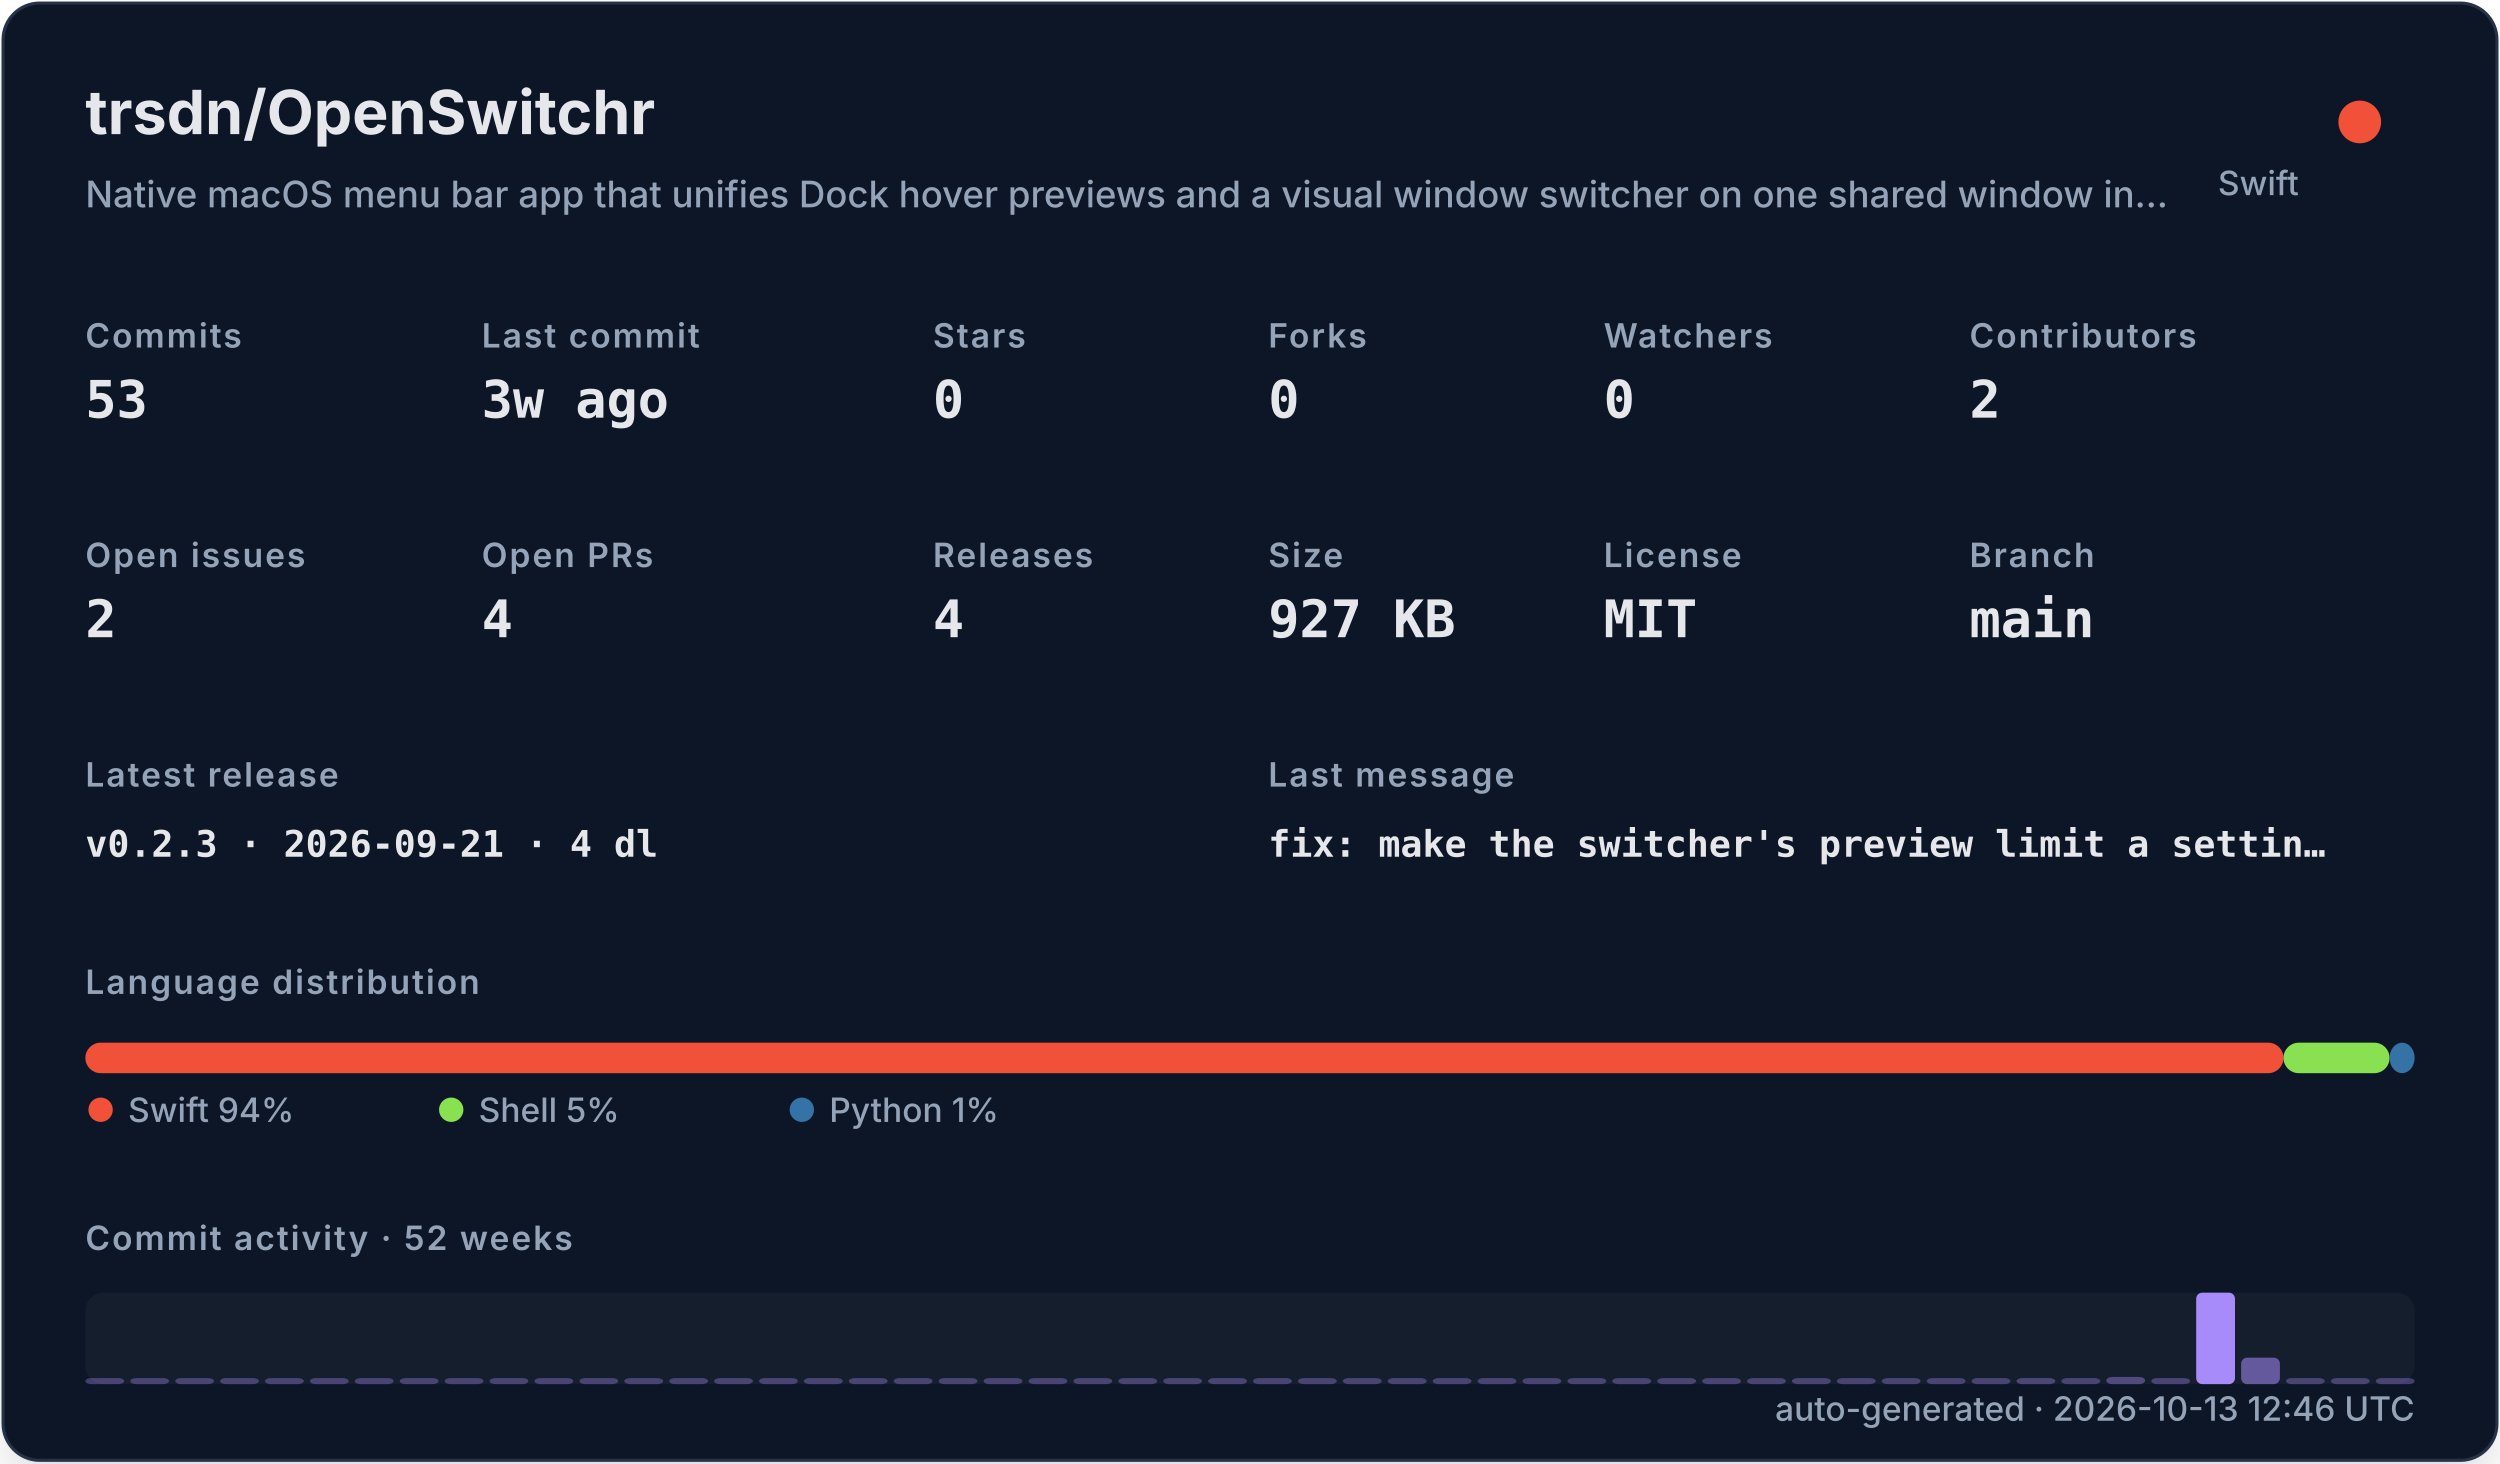
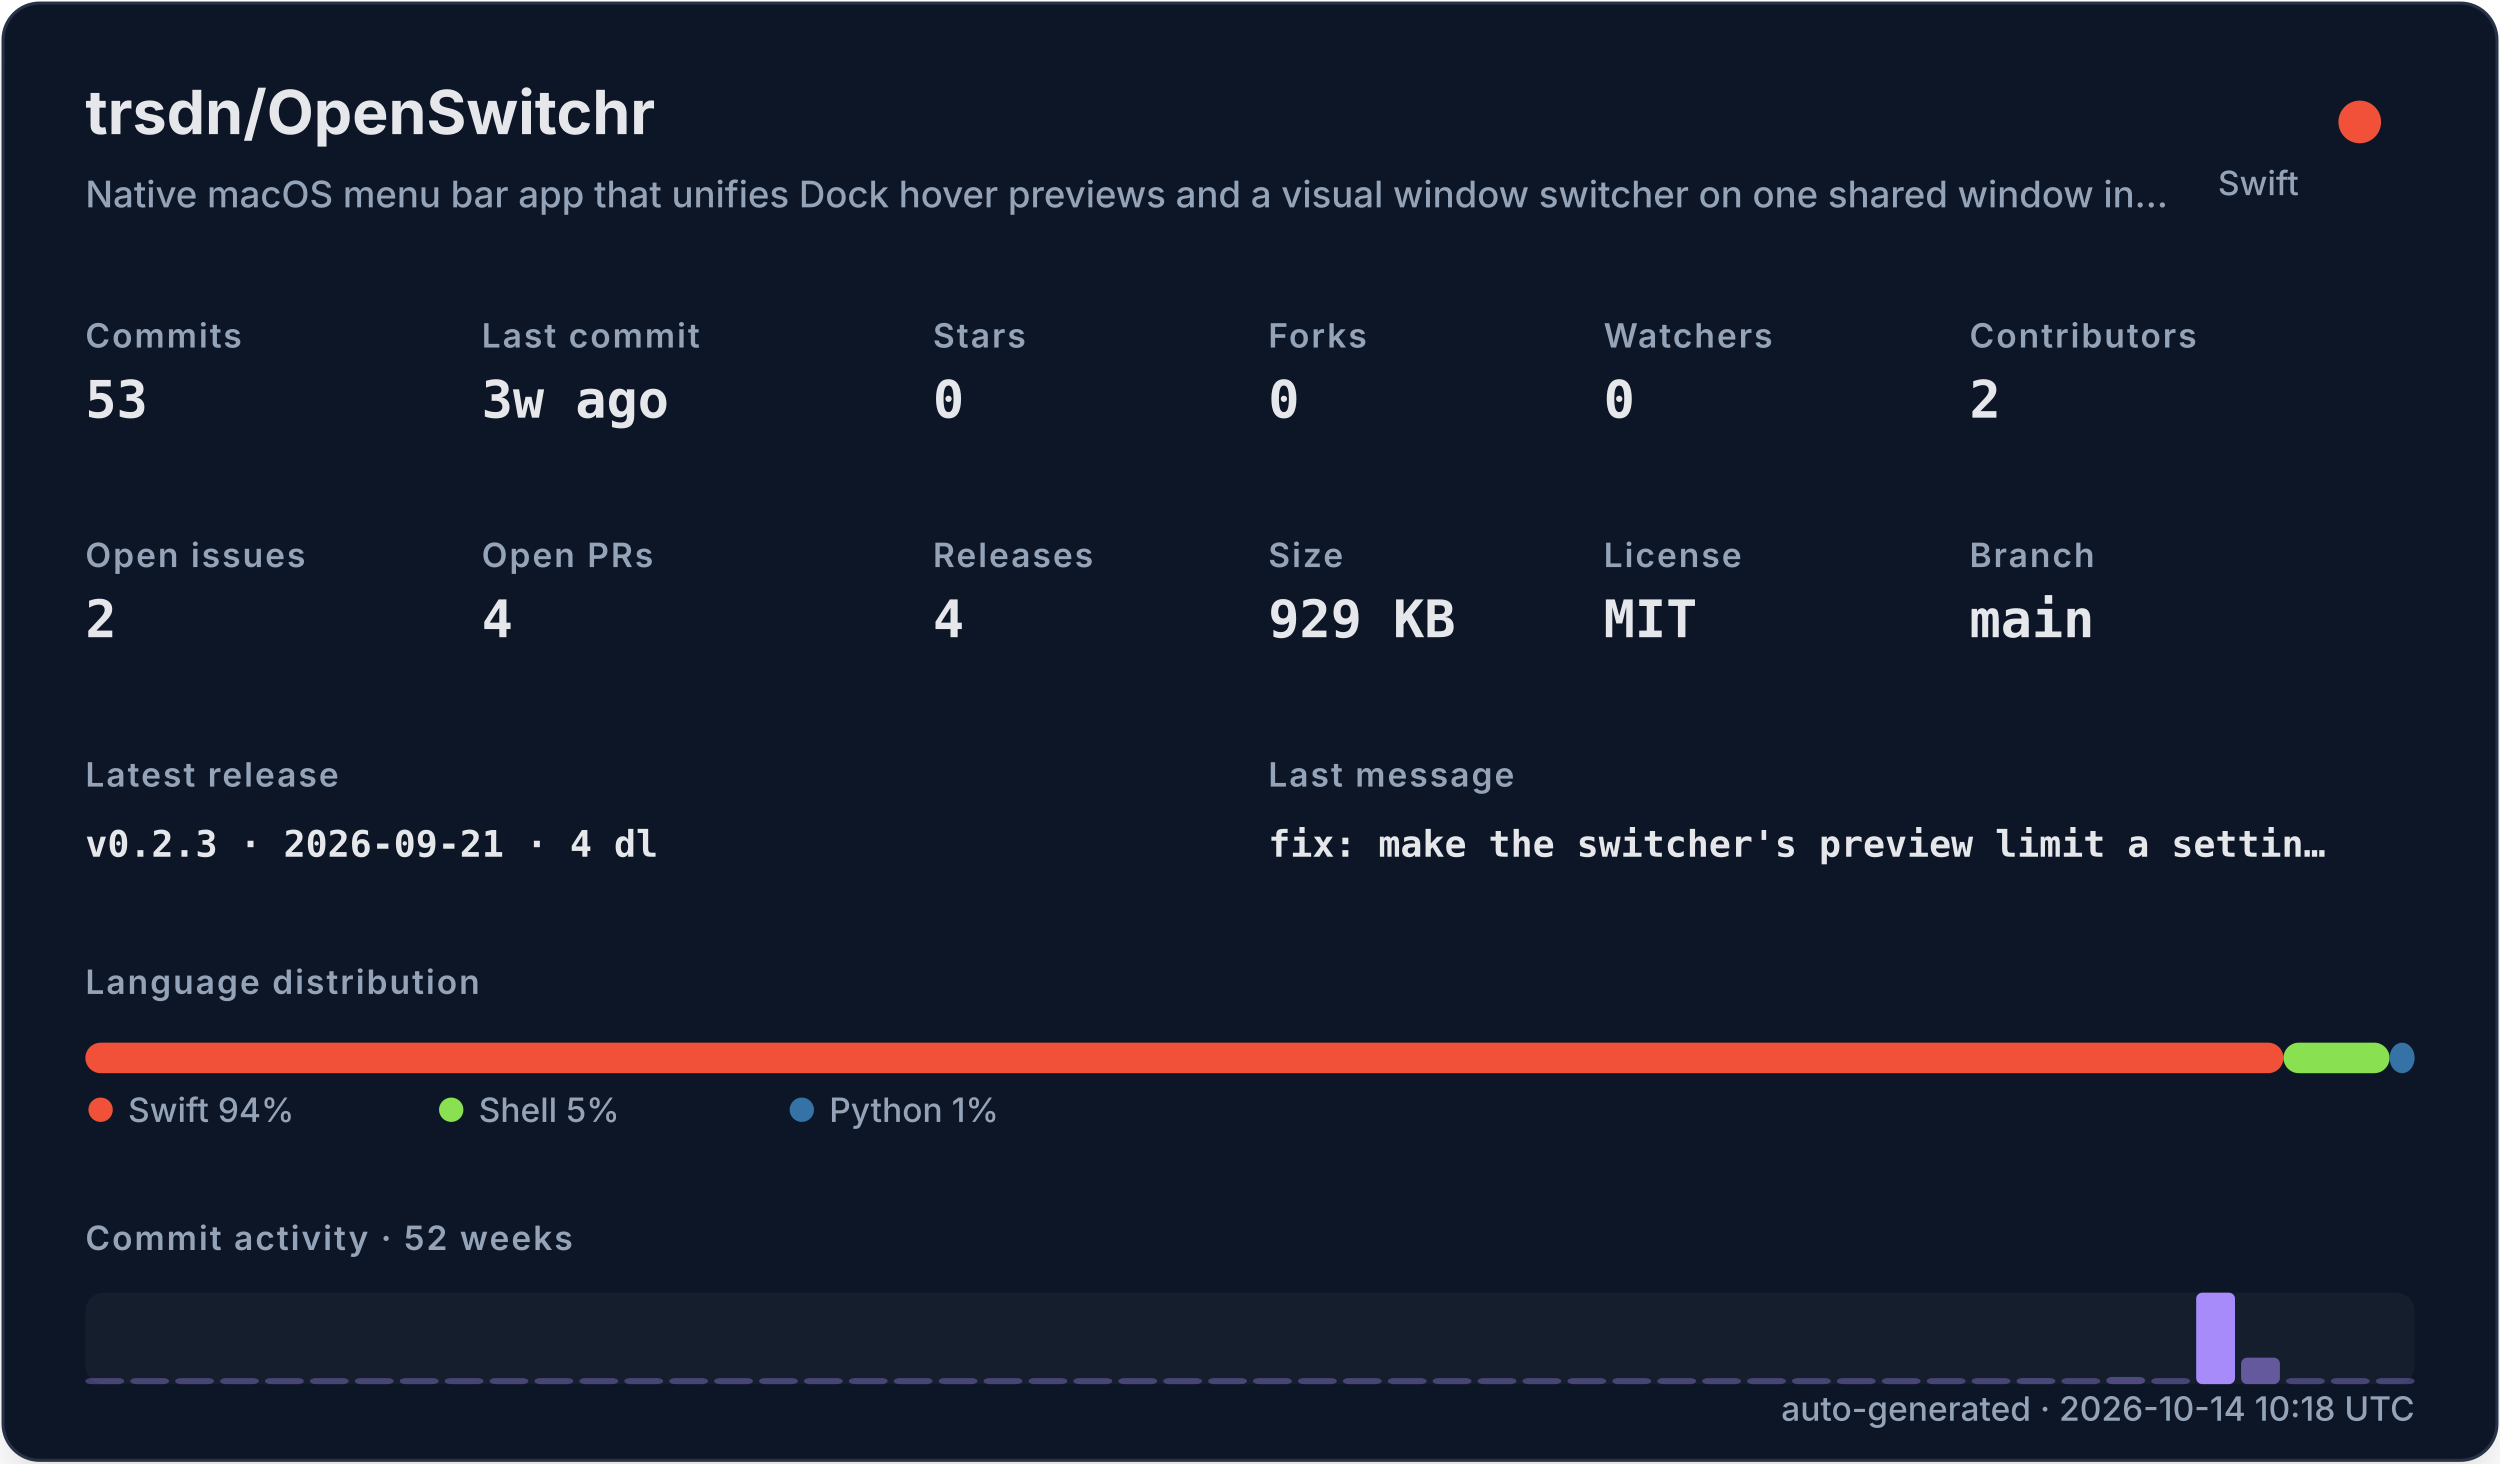
<svg xmlns="http://www.w3.org/2000/svg" width="820" height="480" viewBox="0 0 820 480" role="img">
  <defs>
    <filter id="shadow" x="-10%" y="-10%" width="120%" height="120%">
      <feDropShadow dx="0" dy="8" stdDeviation="10" flood-color="#000000" flood-opacity="0.16" />
    </filter>
    <style>
    .title { font: 700 20px -apple-system,BlinkMacSystemFont,"Segoe UI",sans-serif; fill: #e5e7eb; }
    .subtitle { font: 500 12px -apple-system,BlinkMacSystemFont,"Segoe UI",sans-serif; fill: #94a3b8; }
    .label { font: 600 11px -apple-system,BlinkMacSystemFont,"Segoe UI",sans-serif; fill: #94a3b8; text-transform: uppercase; letter-spacing: .06em; }
    .value { font: 700 17px ui-monospace,SFMono-Regular,Menlo,monospace; fill: #e5e7eb; }
    .small { font: 500 11px -apple-system,BlinkMacSystemFont,"Segoe UI",sans-serif; fill: #94a3b8; }
    .tiny { font: 500 10px -apple-system,BlinkMacSystemFont,"Segoe UI",sans-serif; fill: #94a3b8; }
    .mono { font: 650 12px ui-monospace,SFMono-Regular,Menlo,monospace; fill: #e5e7eb; }
  </style>
  </defs>
  <rect x="1" y="1" width="818" height="478" rx="12" fill="#111827" stroke="#263247" filter="url(#shadow)" />
  <text x="28" y="44" class="title">trsdn/OpenSwitchr</text>
  <text x="28" y="68" class="subtitle">Native macOS menu bar app that unifies Dock hover previews and a visual window switcher on one shared window in…</text>
  <circle cx="774" cy="40" r="7" fill="#F05138" />
  <text x="754" y="64" text-anchor="end" class="small">Swift</text>
  <text x="28" y="114" class="label">Commits</text>
  <text x="28" y="137" class="value">53</text>
  <text x="158" y="114" class="label">Last commit</text>
  <text x="158" y="137" class="value">3w ago</text>
  <text x="306" y="114" class="label">Stars</text>
  <text x="306" y="137" class="value">0</text>
  <text x="416" y="114" class="label">Forks</text>
  <text x="416" y="137" class="value">0</text>
  <text x="526" y="114" class="label">Watchers</text>
  <text x="526" y="137" class="value">0</text>
  <text x="646" y="114" class="label">Contributors</text>
  <text x="646" y="137" class="value">2</text>
  <text x="28" y="186" class="label">Open issues</text>
  <text x="28" y="209" class="value">2</text>
  <text x="158" y="186" class="label">Open PRs</text>
  <text x="158" y="209" class="value">4</text>
  <text x="306" y="186" class="label">Releases</text>
  <text x="306" y="209" class="value">4</text>
  <text x="416" y="186" class="label">Size</text>
-   <text x="416" y="209" class="value">927 KB</text>
+   <text x="416" y="209" class="value">929 KB</text>
  <text x="526" y="186" class="label">License</text>
  <text x="526" y="209" class="value">MIT</text>
  <text x="646" y="186" class="label">Branch</text>
  <text x="646" y="209" class="value">main</text>
  <text x="28" y="258" class="label">Latest release</text>
  <text x="28" y="281" class="mono">v0.2.3 · 2026-09-21 · 4 dl</text>
  <text x="416" y="258" class="label">Last message</text>
  <text x="416" y="281" class="mono">fix: make the switcher's preview limit a settin…</text>
  <text x="28" y="326" class="label">Language distribution</text>
  <rect x="28.00" y="342" width="720.98" height="10" rx="5" fill="#F05138" />
  <rect x="748.98" y="342" width="34.80" height="10" rx="5" fill="#89e051" />
  <rect x="783.78" y="342" width="8.22" height="10" rx="5" fill="#3572A5" />
  <circle cx="33" cy="364" r="4" fill="#F05138" />
  <text x="42" y="368" class="small">Swift 94%</text>
  <circle cx="148" cy="364" r="4" fill="#89e051" />
  <text x="157" y="368" class="small">Shell 5%</text>
  <circle cx="263" cy="364" r="4" fill="#3572A5" />
  <text x="272" y="368" class="small">Python 1%</text>
  <text x="28" y="410" class="label">Commit activity · 52 weeks</text>
  <rect x="28" y="424" width="764" height="30" rx="6" fill="#1f2937" opacity=".42" />
  <rect x="28.00" y="452.00" width="12.73" height="2.00" rx="2" fill="#a78bfa" opacity="0.35" />
  <rect x="42.73" y="452.00" width="12.73" height="2.00" rx="2" fill="#a78bfa" opacity="0.35" />
  <rect x="57.46" y="452.00" width="12.73" height="2.00" rx="2" fill="#a78bfa" opacity="0.35" />
  <rect x="72.19" y="452.00" width="12.73" height="2.00" rx="2" fill="#a78bfa" opacity="0.35" />
  <rect x="86.92" y="452.00" width="12.73" height="2.00" rx="2" fill="#a78bfa" opacity="0.35" />
  <rect x="101.65" y="452.00" width="12.73" height="2.00" rx="2" fill="#a78bfa" opacity="0.35" />
  <rect x="116.38" y="452.00" width="12.73" height="2.00" rx="2" fill="#a78bfa" opacity="0.35" />
  <rect x="131.12" y="452.00" width="12.73" height="2.00" rx="2" fill="#a78bfa" opacity="0.35" />
  <rect x="145.85" y="452.00" width="12.73" height="2.00" rx="2" fill="#a78bfa" opacity="0.35" />
  <rect x="160.58" y="452.00" width="12.73" height="2.00" rx="2" fill="#a78bfa" opacity="0.35" />
  <rect x="175.31" y="452.00" width="12.73" height="2.00" rx="2" fill="#a78bfa" opacity="0.35" />
  <rect x="190.04" y="452.00" width="12.73" height="2.00" rx="2" fill="#a78bfa" opacity="0.35" />
  <rect x="204.77" y="452.00" width="12.73" height="2.00" rx="2" fill="#a78bfa" opacity="0.35" />
  <rect x="219.50" y="452.00" width="12.73" height="2.00" rx="2" fill="#a78bfa" opacity="0.35" />
  <rect x="234.23" y="452.00" width="12.73" height="2.00" rx="2" fill="#a78bfa" opacity="0.35" />
  <rect x="248.96" y="452.00" width="12.73" height="2.00" rx="2" fill="#a78bfa" opacity="0.35" />
  <rect x="263.69" y="452.00" width="12.73" height="2.00" rx="2" fill="#a78bfa" opacity="0.35" />
  <rect x="278.42" y="452.00" width="12.73" height="2.00" rx="2" fill="#a78bfa" opacity="0.35" />
  <rect x="293.15" y="452.00" width="12.73" height="2.00" rx="2" fill="#a78bfa" opacity="0.35" />
  <rect x="307.88" y="452.00" width="12.73" height="2.00" rx="2" fill="#a78bfa" opacity="0.35" />
  <rect x="322.62" y="452.00" width="12.73" height="2.00" rx="2" fill="#a78bfa" opacity="0.35" />
  <rect x="337.35" y="452.00" width="12.73" height="2.00" rx="2" fill="#a78bfa" opacity="0.35" />
  <rect x="352.08" y="452.00" width="12.73" height="2.00" rx="2" fill="#a78bfa" opacity="0.35" />
  <rect x="366.81" y="452.00" width="12.73" height="2.00" rx="2" fill="#a78bfa" opacity="0.35" />
  <rect x="381.54" y="452.00" width="12.73" height="2.00" rx="2" fill="#a78bfa" opacity="0.35" />
  <rect x="396.27" y="452.00" width="12.73" height="2.00" rx="2" fill="#a78bfa" opacity="0.35" />
  <rect x="411.00" y="452.00" width="12.73" height="2.00" rx="2" fill="#a78bfa" opacity="0.35" />
  <rect x="425.73" y="452.00" width="12.73" height="2.00" rx="2" fill="#a78bfa" opacity="0.35" />
  <rect x="440.46" y="452.00" width="12.73" height="2.00" rx="2" fill="#a78bfa" opacity="0.35" />
  <rect x="455.19" y="452.00" width="12.73" height="2.00" rx="2" fill="#a78bfa" opacity="0.35" />
  <rect x="469.92" y="452.00" width="12.73" height="2.00" rx="2" fill="#a78bfa" opacity="0.35" />
  <rect x="484.65" y="452.00" width="12.73" height="2.00" rx="2" fill="#a78bfa" opacity="0.35" />
  <rect x="499.38" y="452.00" width="12.73" height="2.00" rx="2" fill="#a78bfa" opacity="0.35" />
  <rect x="514.12" y="452.00" width="12.73" height="2.00" rx="2" fill="#a78bfa" opacity="0.35" />
  <rect x="528.85" y="452.00" width="12.73" height="2.00" rx="2" fill="#a78bfa" opacity="0.35" />
  <rect x="543.58" y="452.00" width="12.73" height="2.00" rx="2" fill="#a78bfa" opacity="0.35" />
  <rect x="558.31" y="452.00" width="12.73" height="2.00" rx="2" fill="#a78bfa" opacity="0.35" />
  <rect x="573.04" y="452.00" width="12.73" height="2.00" rx="2" fill="#a78bfa" opacity="0.35" />
  <rect x="587.77" y="452.00" width="12.73" height="2.00" rx="2" fill="#a78bfa" opacity="0.35" />
  <rect x="602.50" y="452.00" width="12.73" height="2.00" rx="2" fill="#a78bfa" opacity="0.35" />
  <rect x="617.23" y="452.00" width="12.73" height="2.00" rx="2" fill="#a78bfa" opacity="0.35" />
  <rect x="631.96" y="452.00" width="12.73" height="2.00" rx="2" fill="#a78bfa" opacity="0.35" />
  <rect x="646.69" y="452.00" width="12.73" height="2.00" rx="2" fill="#a78bfa" opacity="0.35" />
  <rect x="661.42" y="452.00" width="12.73" height="2.00" rx="2" fill="#a78bfa" opacity="0.37" />
  <rect x="676.15" y="452.00" width="12.73" height="2.00" rx="2" fill="#a78bfa" opacity="0.35" />
  <rect x="690.88" y="451.63" width="12.73" height="2.37" rx="2" fill="#a78bfa" opacity="0.40" />
  <rect x="705.62" y="452.00" width="12.73" height="2.00" rx="2" fill="#a78bfa" opacity="0.35" />
  <rect x="720.35" y="424.00" width="12.73" height="30.00" rx="2" fill="#a78bfa" opacity="1.00" />
  <rect x="735.08" y="445.32" width="12.73" height="8.68" rx="2" fill="#a78bfa" opacity="0.54" />
  <rect x="749.81" y="452.00" width="12.73" height="2.00" rx="2" fill="#a78bfa" opacity="0.35" />
  <rect x="764.54" y="452.00" width="12.73" height="2.00" rx="2" fill="#a78bfa" opacity="0.35" />
  <rect x="779.27" y="452.00" width="12.73" height="2.00" rx="2" fill="#a78bfa" opacity="0.35" />
-   <text x="792" y="466" text-anchor="end" class="small">auto-generated · 2026-10-13 12:46 UTC</text>
+   <text x="792" y="466" text-anchor="end" class="small">auto-generated · 2026-10-14 10:18 UTC</text>
</svg>
